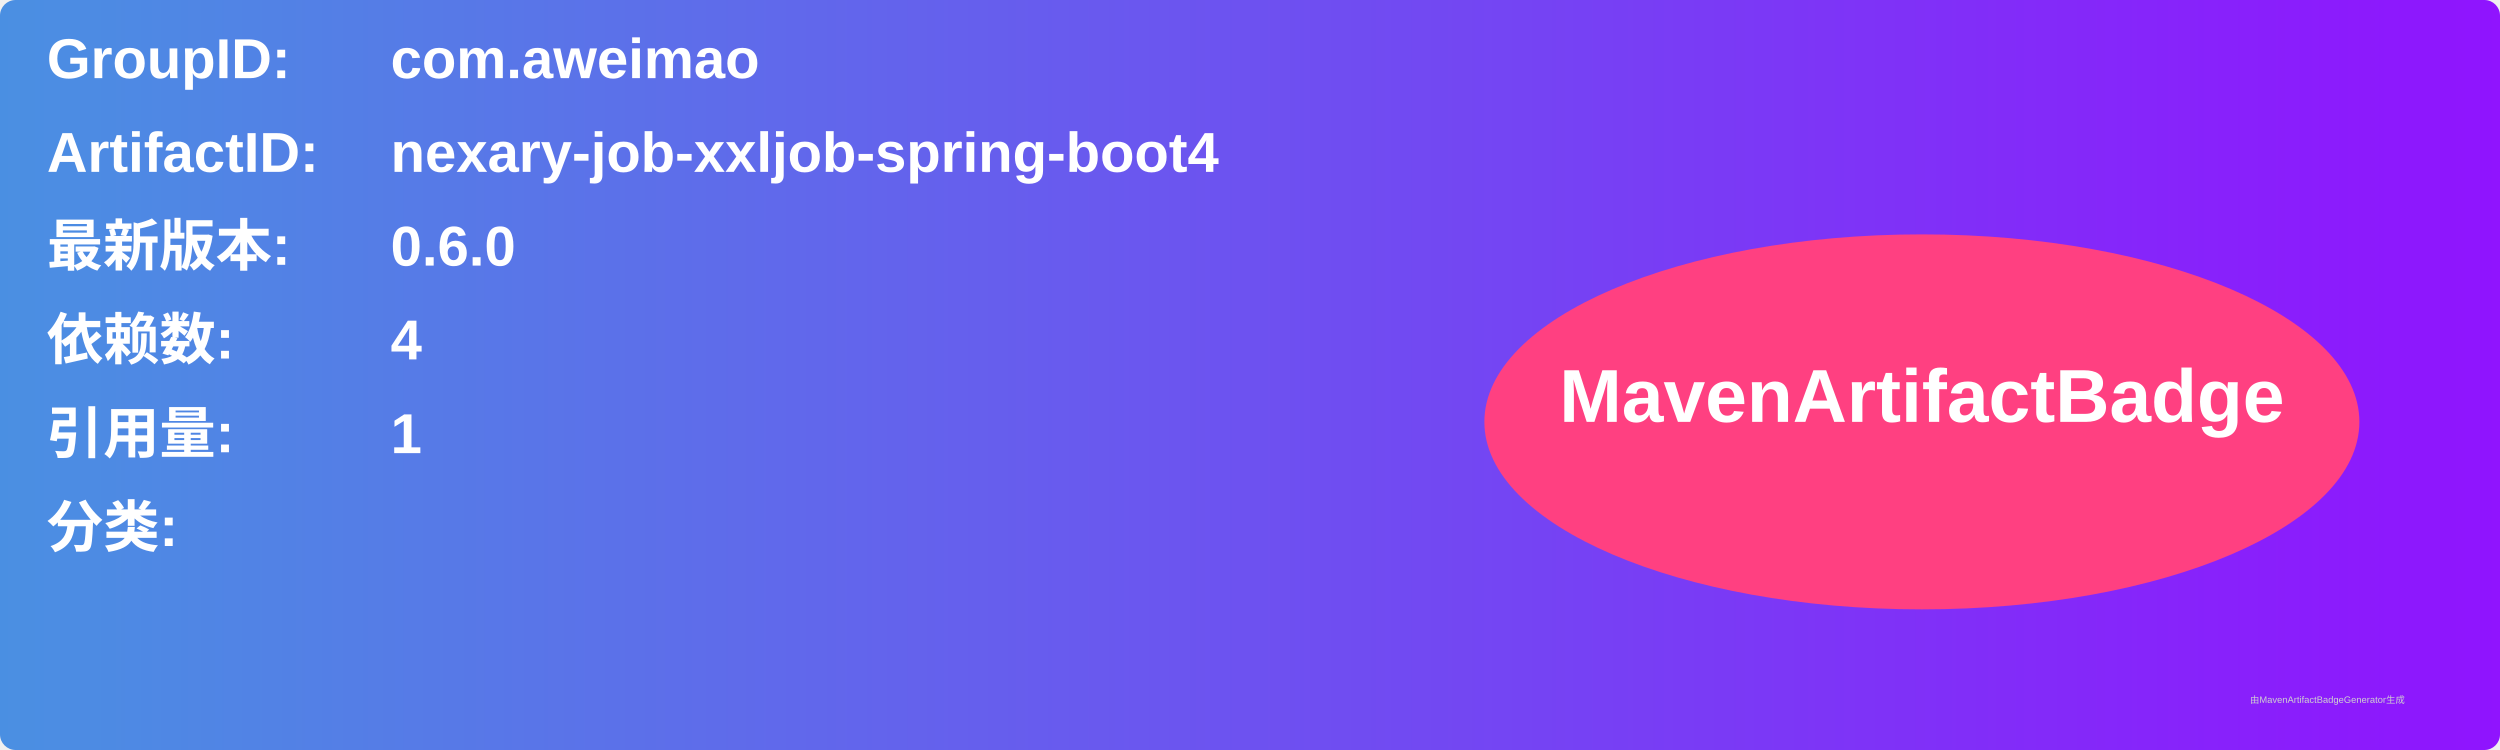
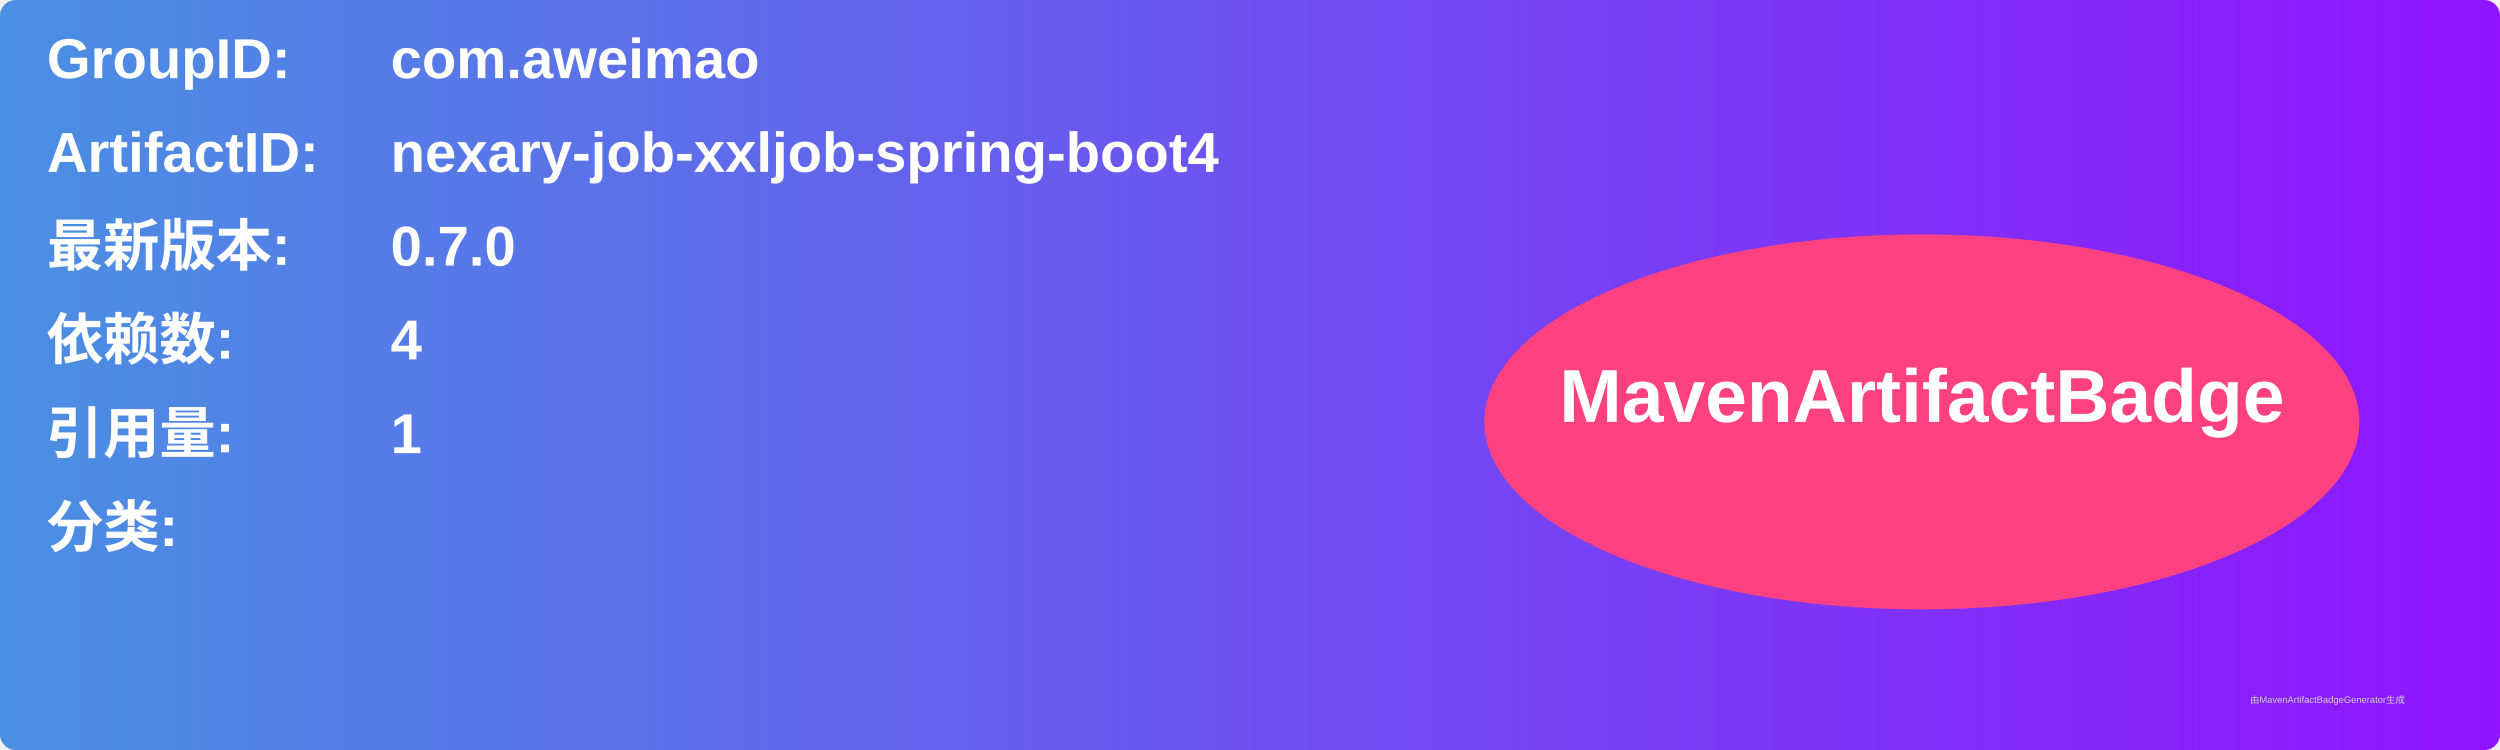
<svg xmlns="http://www.w3.org/2000/svg" width="800" height="240" viewBox="0 0 800 240">
  <linearGradient id="grad" x1="0%" y1="0%" x2="100%" y2="0%">
    <stop offset="0%" stop-color="#4a90e2" />
    <stop offset="100%" stop-color="#9013fe" />
  </linearGradient>
  <rect width="100%" height="100%" rx="5" ry="5" fill="url(#grad)" />
  <g transform="translate(15, 15)">
    <text x="0" y="10" font-family="Arial" font-size="18" fill="white" font-weight="bold" width="260">GroupID:</text>
    <text x="110" y="10" font-family="Arial" font-size="18" fill="white" font-weight="bold" width="460">com.aweimao</text>
    <text x="0" y="40" font-family="Arial" font-size="18" fill="white" font-weight="bold" width="260">ArtifactID:</text>
    <text x="110" y="40" font-family="Arial" font-size="18" fill="white" font-weight="bold" width="460">nexary-job-xxljob-spring-boot4</text>
    <text x="0" y="70" font-family="Arial" font-size="18" fill="white" font-weight="bold">最新版本:</text>
    <text x="110" y="70" font-family="Arial" font-size="18" fill="white" font-weight="bold">
-       <tspan font-weight="bold">0.6.0</tspan>
+       <tspan font-weight="bold">0.7.0</tspan>
    </text>
    <text x="0" y="100" font-family="Arial" font-size="18" fill="white" font-weight="bold">依赖数: </text>
    <text x="110" y="100" font-family="Arial" font-size="18" fill="white">
      <tspan font-weight="bold">4</tspan>
    </text>
    <text x="0" y="130" font-family="Arial" font-size="18" fill="white" font-weight="bold">引用量: </text>
    <text x="110" y="130" font-family="Arial" font-size="18" fill="white">
      <tspan font-weight="bold">1</tspan>
    </text>
    <text x="0" y="160" font-family="Arial" font-size="18" fill="white" font-weight="bold">分类:</text>
    <text x="10" y="190" font-family="Arial" font-size="10" fill="white">
      <tspan font-weight="bold" />
    </text>
    <ellipse cx="600" cy="120" rx="140" ry="60" fill="#ff4081" />
    <text x="600" y="120" text-anchor="middle" font-family="Arial" font-size="24" fill="white" font-weight="bold">MavenArtifactBadge</text>
  </g>
  <text x="720" y="225" font-family="Arial" font-size="3" fill="#d0d0d0">由MavenArtifactBadgeGenerator生成</text>
</svg>
